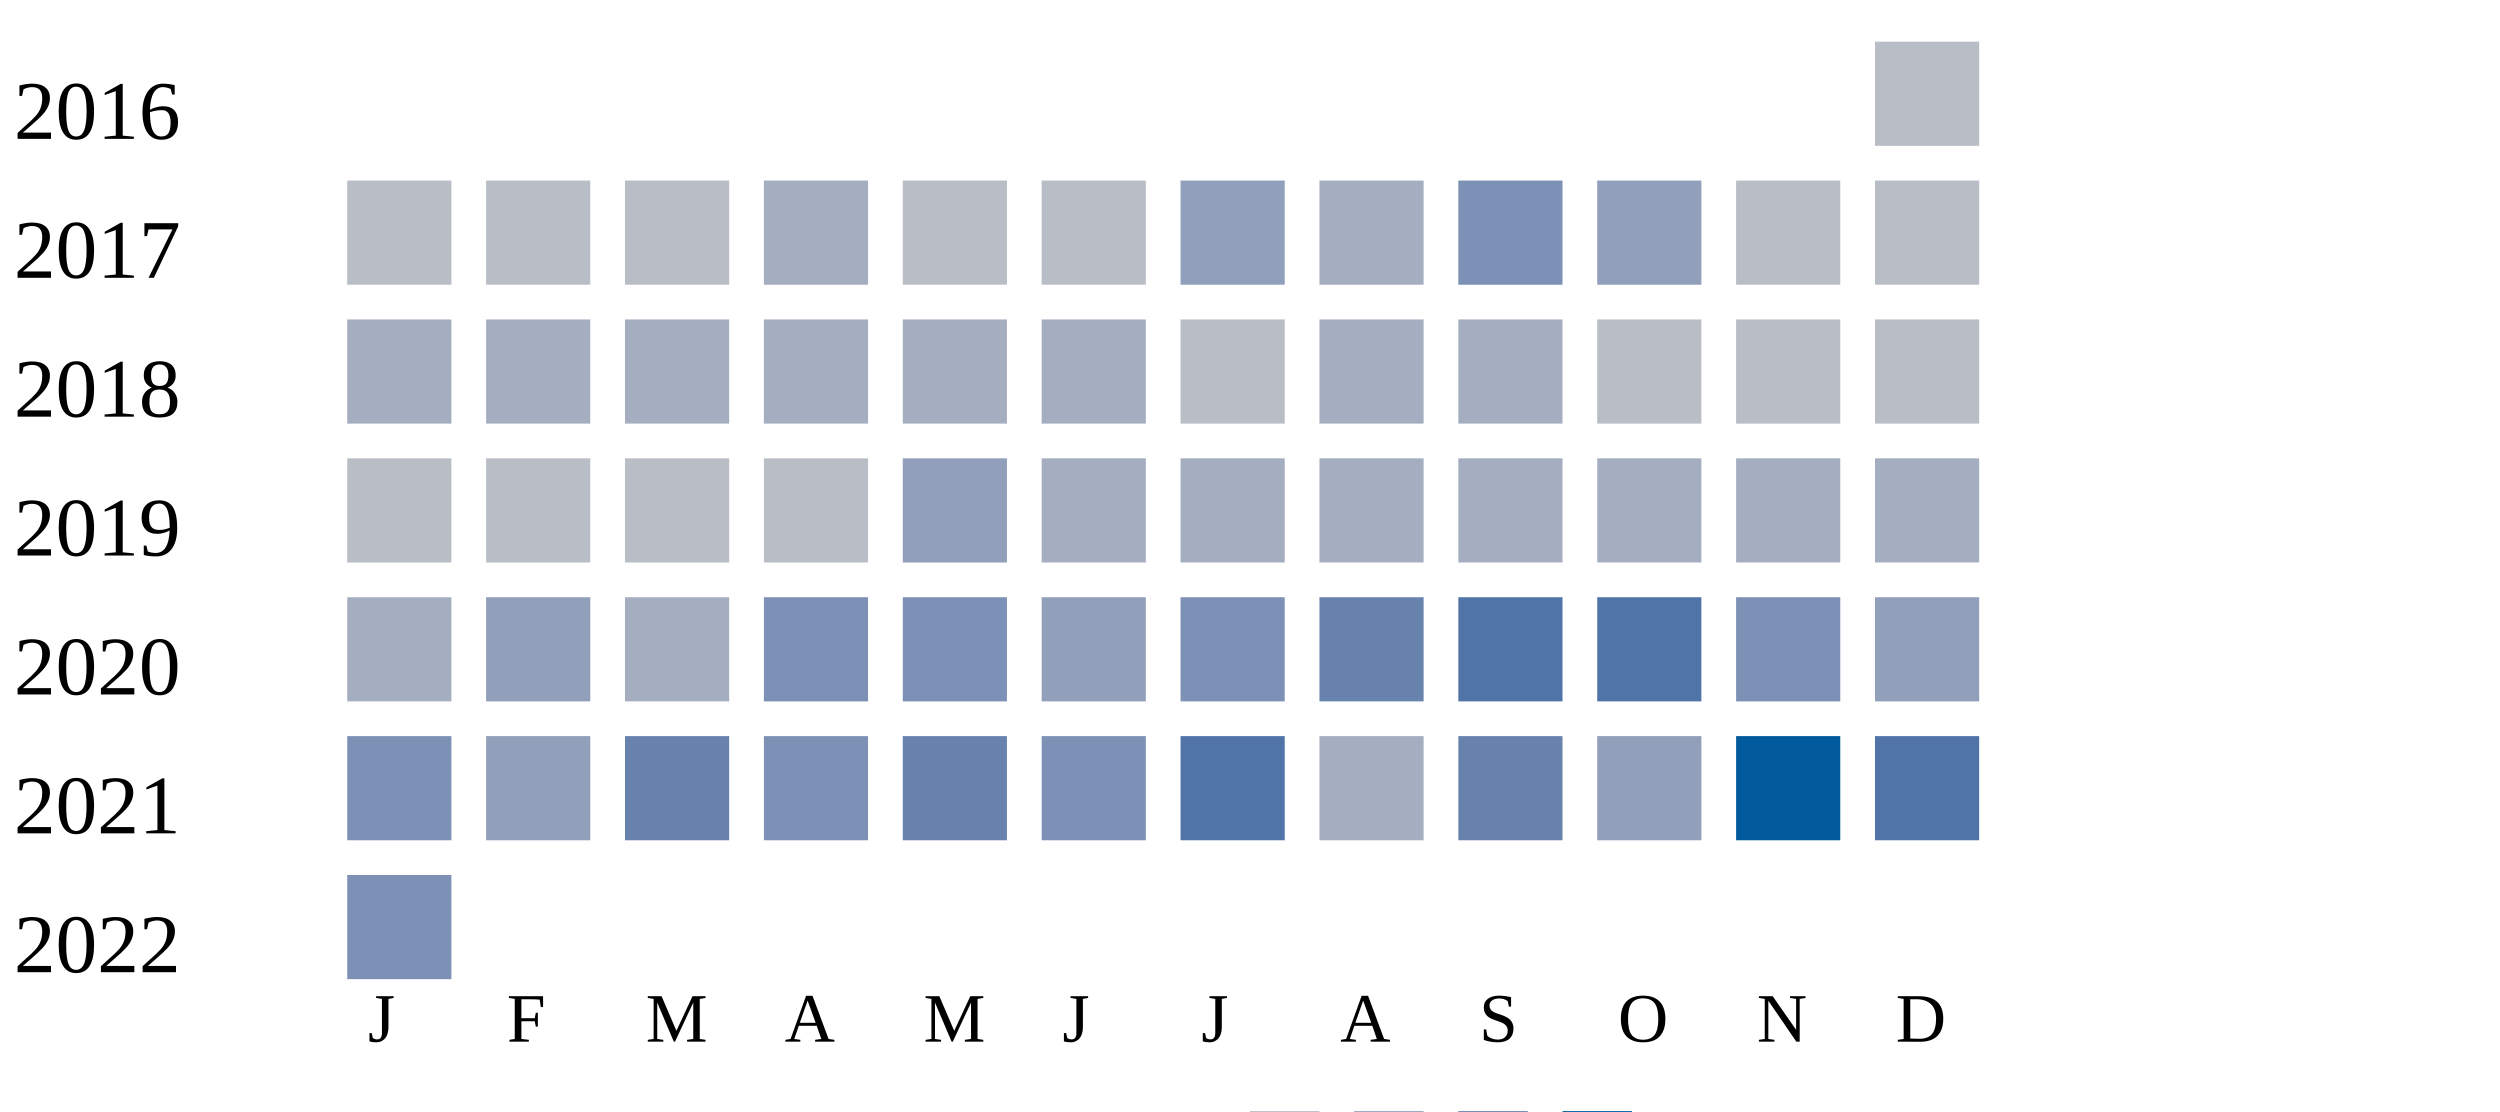
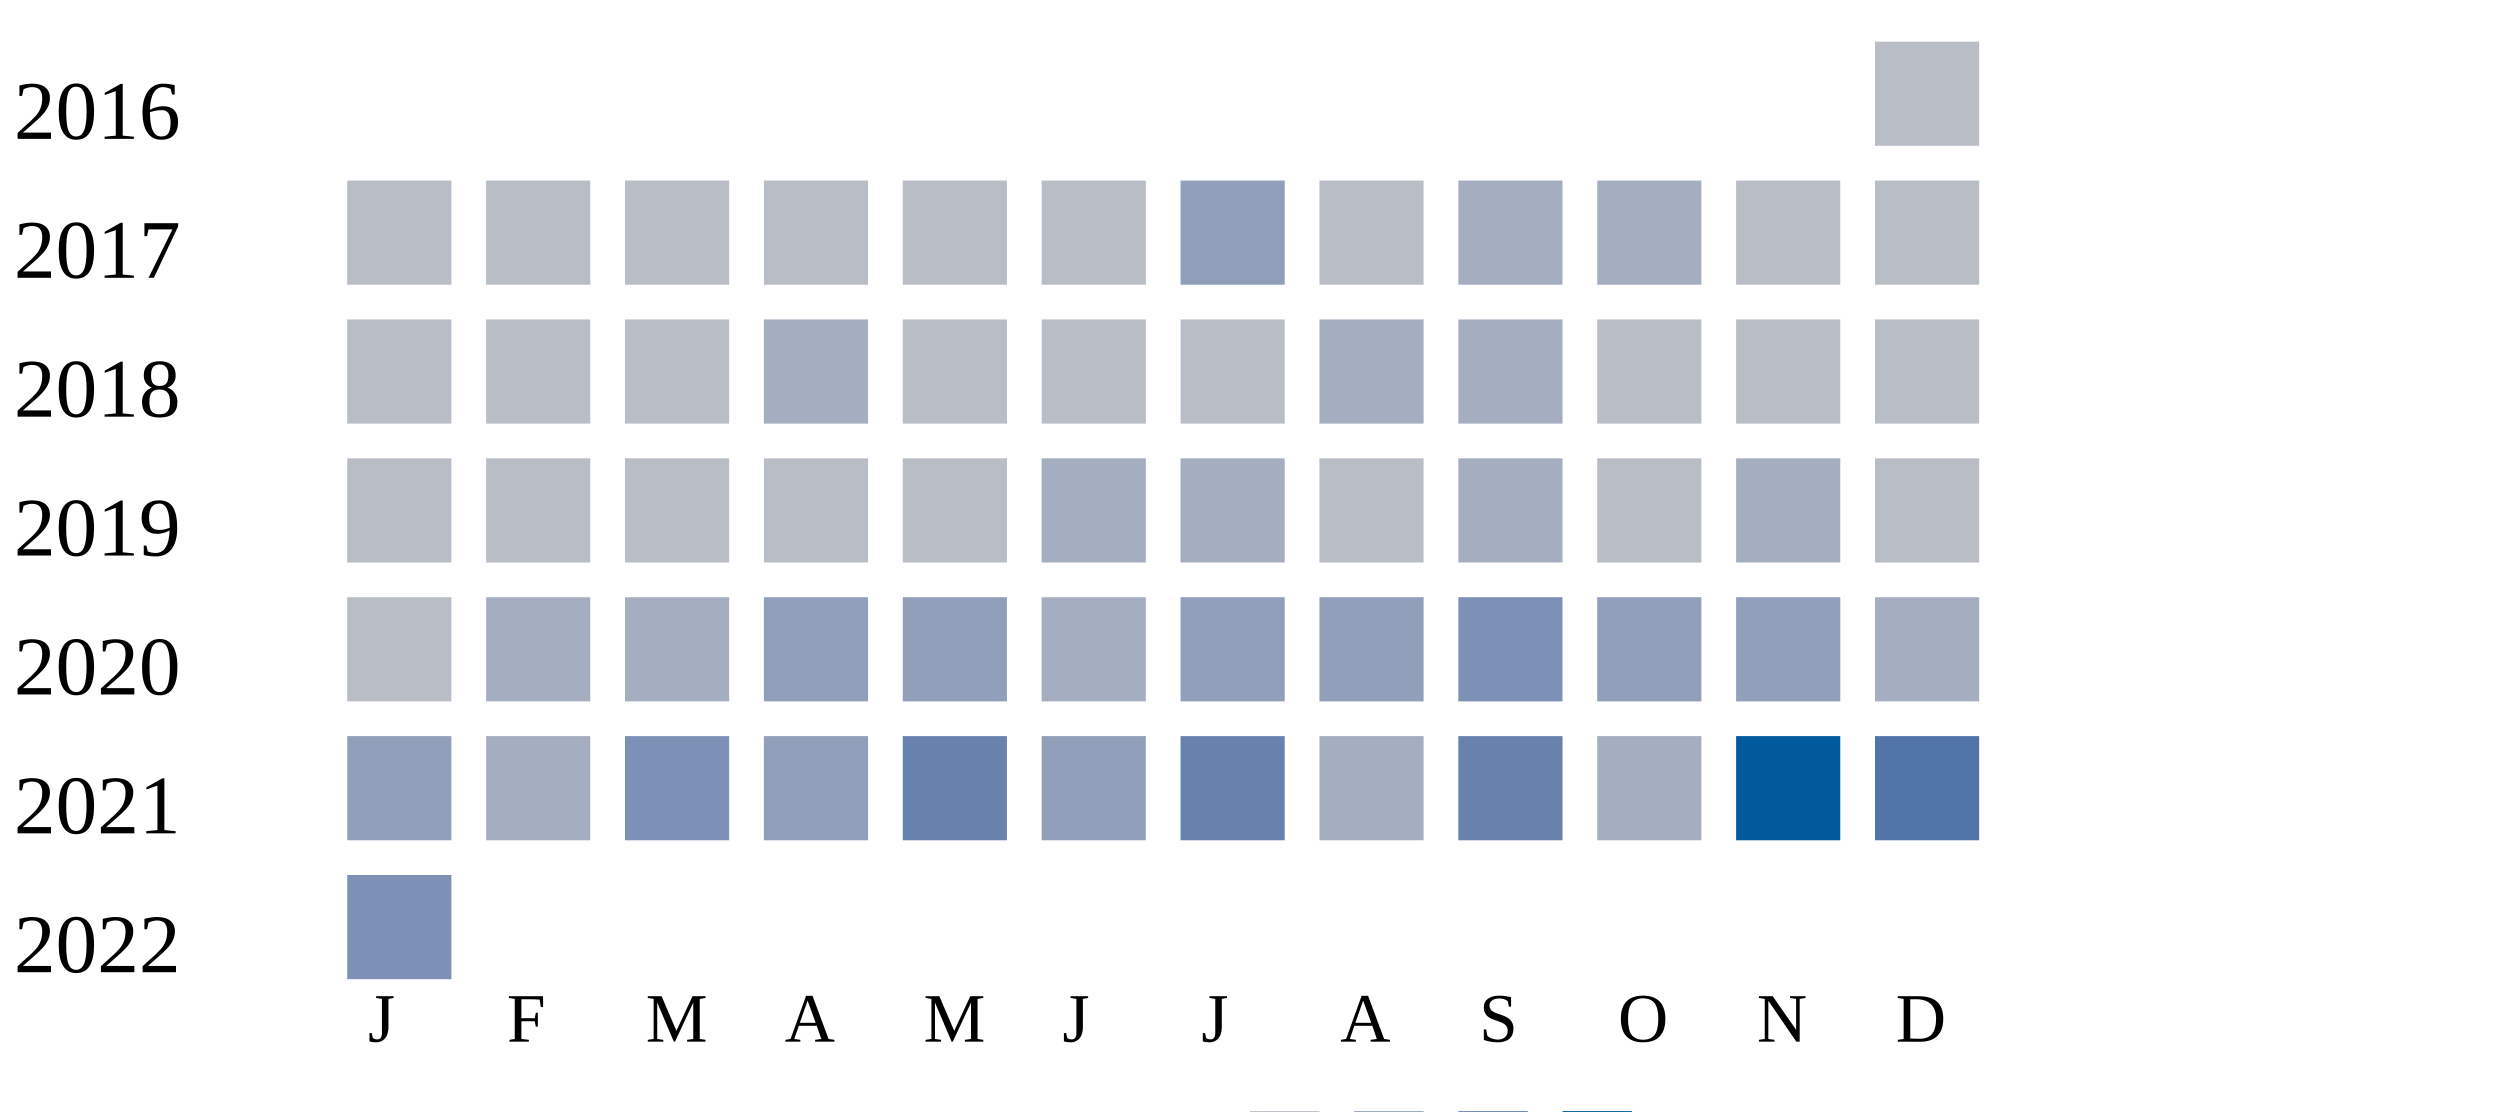
<svg xmlns="http://www.w3.org/2000/svg" width="360" height="160">
  <g transform="translate(0 0)">
    <text x="2" y="20">2016</text>
    <rect x="270" y="6" width="15" height="15" fill="#b9bdc6" />
  </g>
  <g transform="translate(0 20)">
    <text x="2" y="20">2017</text>
    <rect x="50" y="6" width="15" height="15" fill="#b9bdc6" />
    <rect x="70" y="6" width="15" height="15" fill="#b9bdc6" />
    <rect x="90" y="6" width="15" height="15" fill="#b9bdc6" />
-     <rect x="110" y="6" width="15" height="15" fill="#a5aec0" />
+     <rect x="110" y="6" width="15" height="15" fill="#b9bdc6" />
    <rect x="130" y="6" width="15" height="15" fill="#b9bdc6" />
    <rect x="150" y="6" width="15" height="15" fill="#b9bdc6" />
    <rect x="170" y="6" width="15" height="15" fill="#919fba" />
-     <rect x="190" y="6" width="15" height="15" fill="#a5aec0" />
-     <rect x="210" y="6" width="15" height="15" fill="#7d90b5" />
-     <rect x="230" y="6" width="15" height="15" fill="#919fba" />
+     <rect x="190" y="6" width="15" height="15" fill="#b9bdc6" />
+     <rect x="210" y="6" width="15" height="15" fill="#a5aec0" />
+     <rect x="230" y="6" width="15" height="15" fill="#a5aec0" />
    <rect x="250" y="6" width="15" height="15" fill="#b9bdc6" />
    <rect x="270" y="6" width="15" height="15" fill="#b9bdc6" />
  </g>
  <g transform="translate(0 40)">
    <text x="2" y="20">2018</text>
-     <rect x="50" y="6" width="15" height="15" fill="#a5aec0" />
-     <rect x="70" y="6" width="15" height="15" fill="#a5aec0" />
-     <rect x="90" y="6" width="15" height="15" fill="#a5aec0" />
+     <rect x="50" y="6" width="15" height="15" fill="#b9bdc6" />
+     <rect x="70" y="6" width="15" height="15" fill="#b9bdc6" />
+     <rect x="90" y="6" width="15" height="15" fill="#b9bdc6" />
    <rect x="110" y="6" width="15" height="15" fill="#a5aec0" />
-     <rect x="130" y="6" width="15" height="15" fill="#a5aec0" />
-     <rect x="150" y="6" width="15" height="15" fill="#a5aec0" />
+     <rect x="130" y="6" width="15" height="15" fill="#b9bdc6" />
+     <rect x="150" y="6" width="15" height="15" fill="#b9bdc6" />
    <rect x="170" y="6" width="15" height="15" fill="#b9bdc6" />
    <rect x="190" y="6" width="15" height="15" fill="#a5aec0" />
    <rect x="210" y="6" width="15" height="15" fill="#a5aec0" />
    <rect x="230" y="6" width="15" height="15" fill="#b9bdc6" />
    <rect x="250" y="6" width="15" height="15" fill="#b9bdc6" />
    <rect x="270" y="6" width="15" height="15" fill="#b9bdc6" />
  </g>
  <g transform="translate(0 60)">
    <text x="2" y="20">2019</text>
    <rect x="50" y="6" width="15" height="15" fill="#b9bdc6" />
    <rect x="70" y="6" width="15" height="15" fill="#b9bdc6" />
    <rect x="90" y="6" width="15" height="15" fill="#b9bdc6" />
    <rect x="110" y="6" width="15" height="15" fill="#b9bdc6" />
-     <rect x="130" y="6" width="15" height="15" fill="#919fba" />
+     <rect x="130" y="6" width="15" height="15" fill="#b9bdc6" />
    <rect x="150" y="6" width="15" height="15" fill="#a5aec0" />
    <rect x="170" y="6" width="15" height="15" fill="#a5aec0" />
-     <rect x="190" y="6" width="15" height="15" fill="#a5aec0" />
+     <rect x="190" y="6" width="15" height="15" fill="#b9bdc6" />
    <rect x="210" y="6" width="15" height="15" fill="#a5aec0" />
-     <rect x="230" y="6" width="15" height="15" fill="#a5aec0" />
+     <rect x="230" y="6" width="15" height="15" fill="#b9bdc6" />
    <rect x="250" y="6" width="15" height="15" fill="#a5aec0" />
-     <rect x="270" y="6" width="15" height="15" fill="#a5aec0" />
+     <rect x="270" y="6" width="15" height="15" fill="#b9bdc6" />
  </g>
  <g transform="translate(0 80)">
    <text x="2" y="20">2020</text>
-     <rect x="50" y="6" width="15" height="15" fill="#a5aec0" />
-     <rect x="70" y="6" width="15" height="15" fill="#919fba" />
+     <rect x="50" y="6" width="15" height="15" fill="#b9bdc6" />
+     <rect x="70" y="6" width="15" height="15" fill="#a5aec0" />
    <rect x="90" y="6" width="15" height="15" fill="#a5aec0" />
-     <rect x="110" y="6" width="15" height="15" fill="#7d90b5" />
-     <rect x="130" y="6" width="15" height="15" fill="#7d90b5" />
-     <rect x="150" y="6" width="15" height="15" fill="#919fba" />
-     <rect x="170" y="6" width="15" height="15" fill="#7d90b5" />
-     <rect x="190" y="6" width="15" height="15" fill="#6882ae" />
-     <rect x="210" y="6" width="15" height="15" fill="#5174a8" />
-     <rect x="230" y="6" width="15" height="15" fill="#5174a8" />
-     <rect x="250" y="6" width="15" height="15" fill="#7d90b5" />
-     <rect x="270" y="6" width="15" height="15" fill="#919fba" />
+     <rect x="110" y="6" width="15" height="15" fill="#919fba" />
+     <rect x="130" y="6" width="15" height="15" fill="#919fba" />
+     <rect x="150" y="6" width="15" height="15" fill="#a5aec0" />
+     <rect x="170" y="6" width="15" height="15" fill="#919fba" />
+     <rect x="190" y="6" width="15" height="15" fill="#919fba" />
+     <rect x="210" y="6" width="15" height="15" fill="#7d90b5" />
+     <rect x="230" y="6" width="15" height="15" fill="#919fba" />
+     <rect x="250" y="6" width="15" height="15" fill="#919fba" />
+     <rect x="270" y="6" width="15" height="15" fill="#a5aec0" />
  </g>
  <g transform="translate(0 100)">
    <text x="2" y="20">2021</text>
-     <rect x="50" y="6" width="15" height="15" fill="#7d90b5" />
-     <rect x="70" y="6" width="15" height="15" fill="#919fba" />
-     <rect x="90" y="6" width="15" height="15" fill="#6882ae" />
-     <rect x="110" y="6" width="15" height="15" fill="#7d90b5" />
+     <rect x="50" y="6" width="15" height="15" fill="#919fba" />
+     <rect x="70" y="6" width="15" height="15" fill="#a5aec0" />
+     <rect x="90" y="6" width="15" height="15" fill="#7d90b5" />
+     <rect x="110" y="6" width="15" height="15" fill="#919fba" />
    <rect x="130" y="6" width="15" height="15" fill="#6882ae" />
-     <rect x="150" y="6" width="15" height="15" fill="#7d90b5" />
-     <rect x="170" y="6" width="15" height="15" fill="#5174a8" />
+     <rect x="150" y="6" width="15" height="15" fill="#919fba" />
+     <rect x="170" y="6" width="15" height="15" fill="#6882ae" />
    <rect x="190" y="6" width="15" height="15" fill="#a5aec0" />
    <rect x="210" y="6" width="15" height="15" fill="#6882ae" />
-     <rect x="230" y="6" width="15" height="15" fill="#919fba" />
+     <rect x="230" y="6" width="15" height="15" fill="#a5aec0" />
    <rect x="250" y="6" width="15" height="15" fill="#005a9c" />
    <rect x="270" y="6" width="15" height="15" fill="#5174a8" />
  </g>
  <g transform="translate(0 120)">
    <text x="2" y="20">2022</text>
    <rect x="50" y="6" width="15" height="15" fill="#7d90b5" />
  </g>
  <text style="font-size: 10px; text-align: center" x="53" y="150">J</text>
  <text style="font-size: 10px; text-align: center" x="73" y="150">F</text>
  <text style="font-size: 10px; text-align: center" x="93" y="150">M</text>
  <text style="font-size: 10px; text-align: center" x="113" y="150">A</text>
  <text style="font-size: 10px; text-align: center" x="133" y="150">M</text>
  <text style="font-size: 10px; text-align: center" x="153" y="150">J</text>
  <text style="font-size: 10px; text-align: center" x="173" y="150">J</text>
  <text style="font-size: 10px; text-align: center" x="193" y="150">A</text>
  <text style="font-size: 10px; text-align: center" x="213" y="150">S</text>
  <text style="font-size: 10px; text-align: center" x="233" y="150">O</text>
  <text style="font-size: 10px; text-align: center" x="253" y="150">N</text>
  <text style="font-size: 10px; text-align: center" x="273" y="150">D</text>
  <text style="font-size: 10px;" x="155" y="169">Less</text>
  <rect fill="#b9bdc6" width="10" height="10" x="180" y="160" />
  <rect fill="#919fba" width="10" height="10" x="195" y="160" />
  <rect fill="#6882ae" width="10" height="10" x="210" y="160" />
  <rect fill="#005a9c" width="10" height="10" x="225" y="160" />
  <text x="240" y="169" style="font-size: 10px;">More</text>
</svg>
